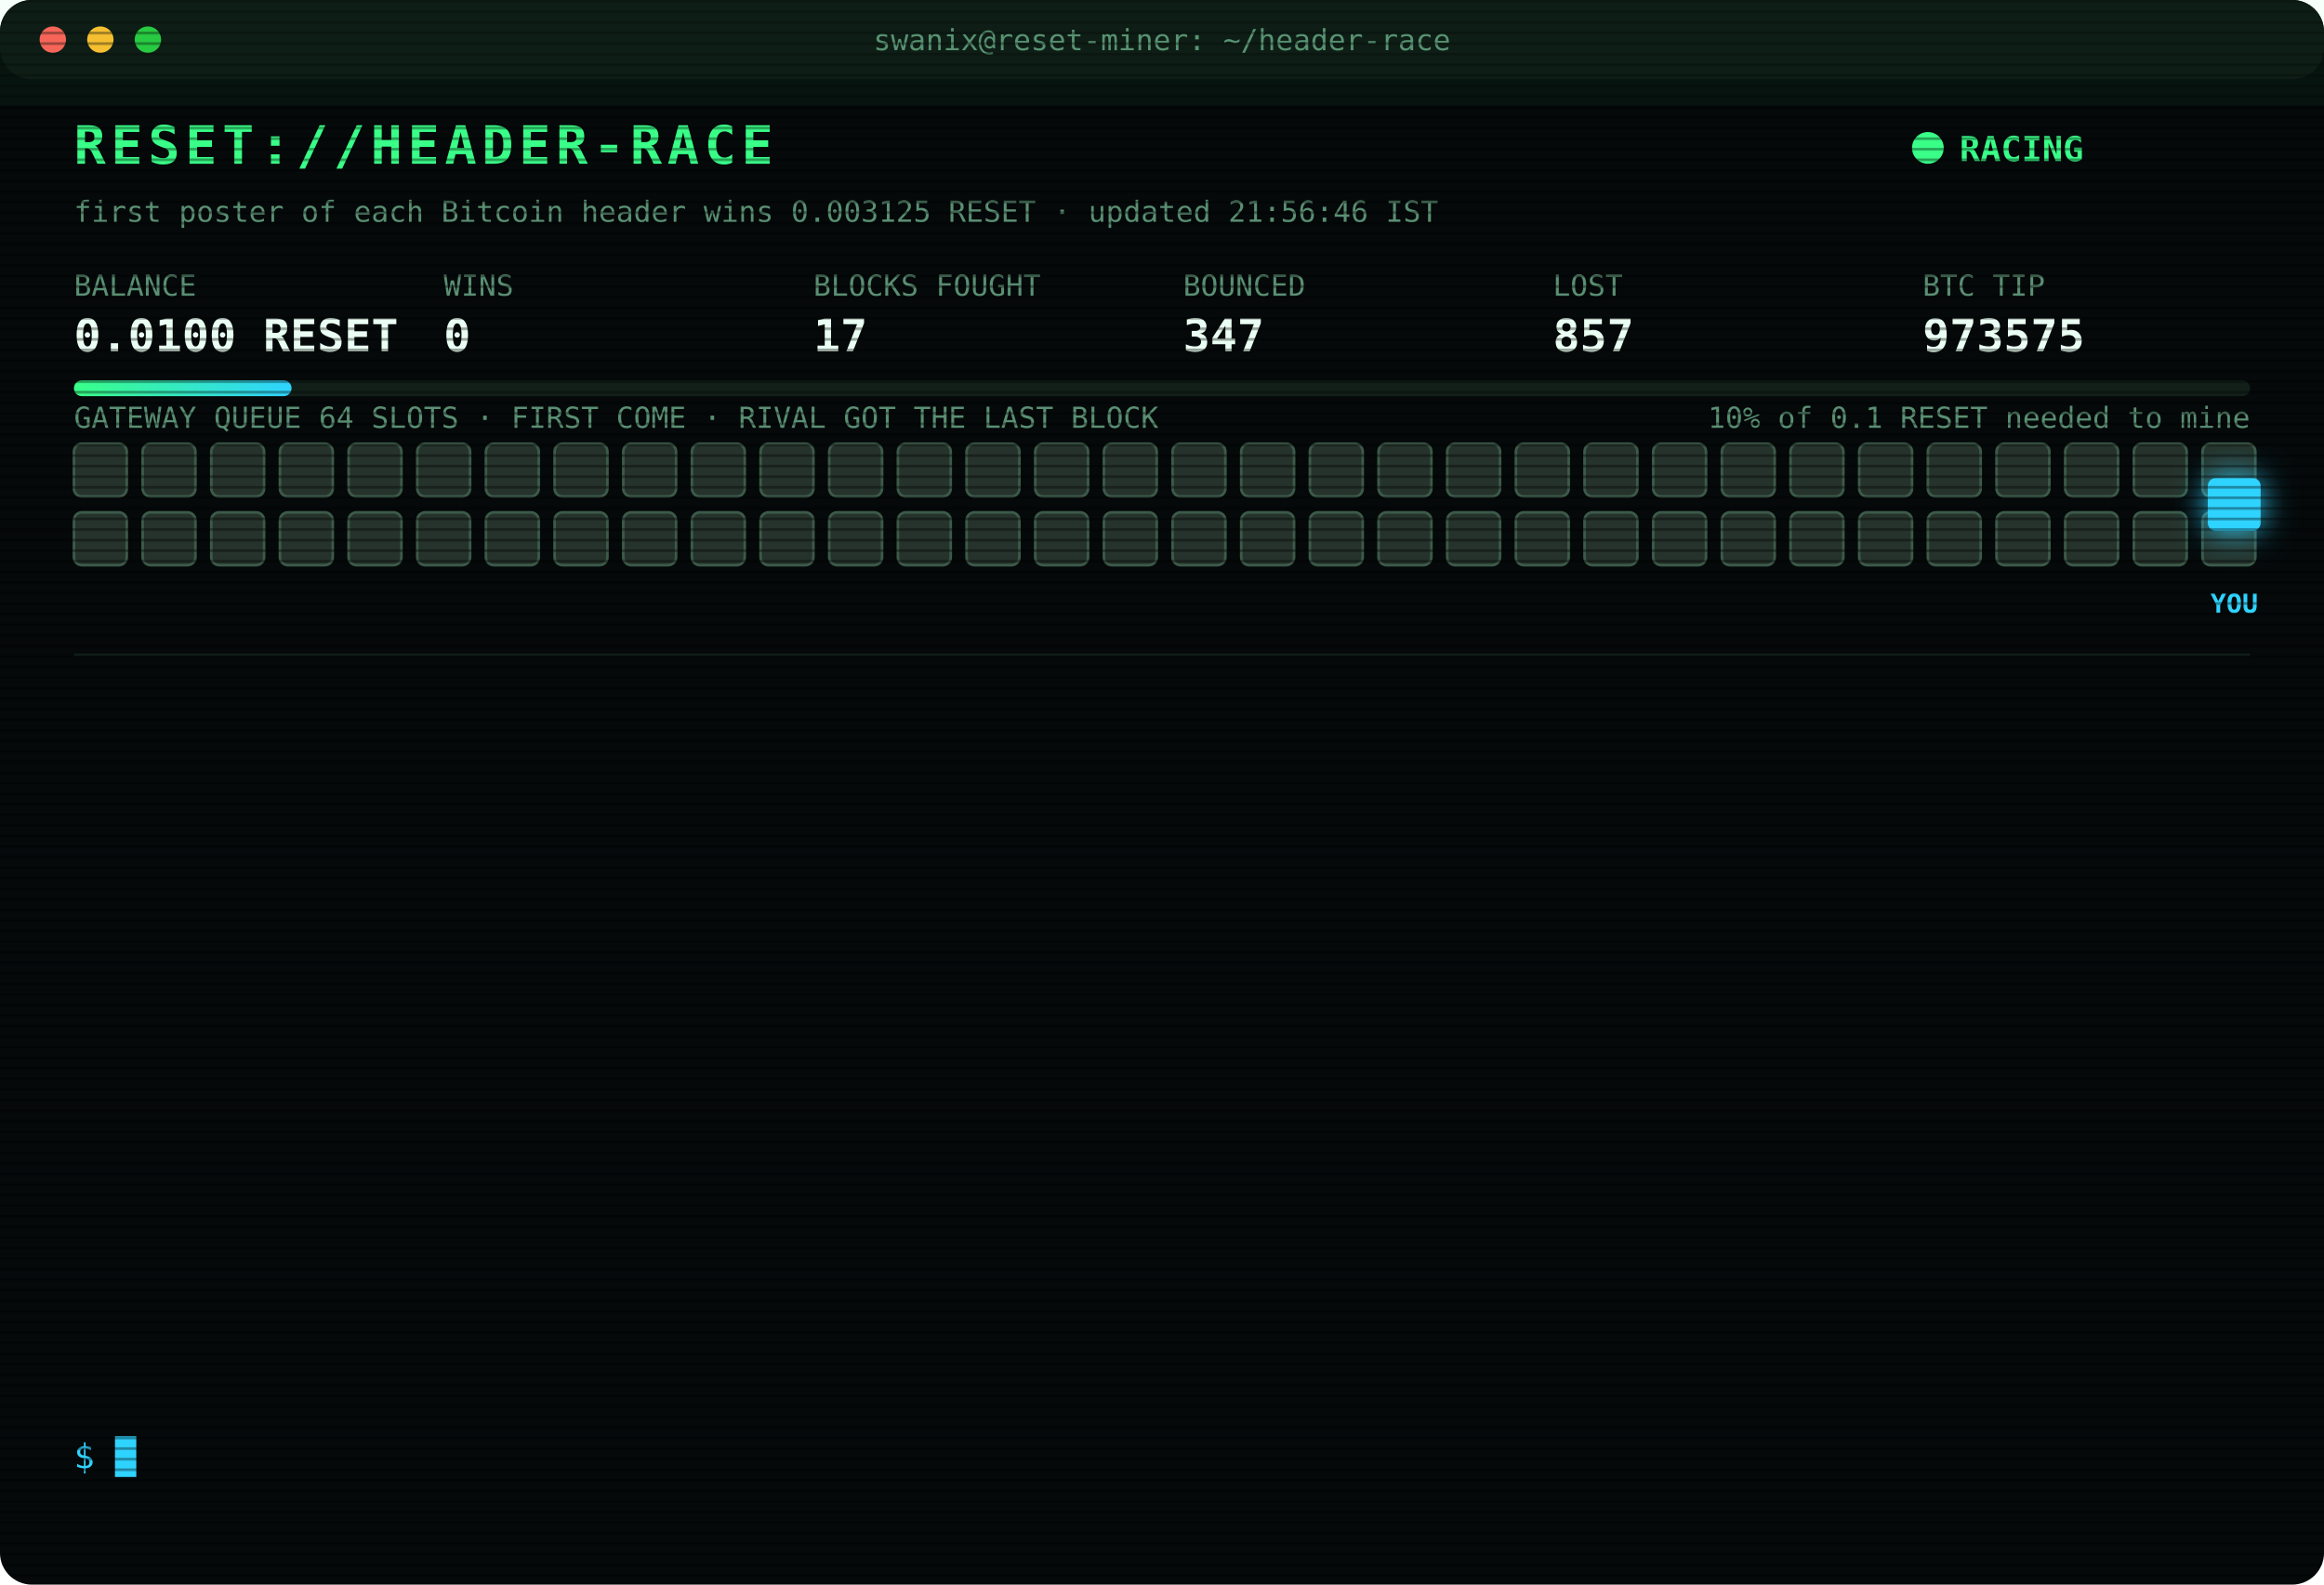
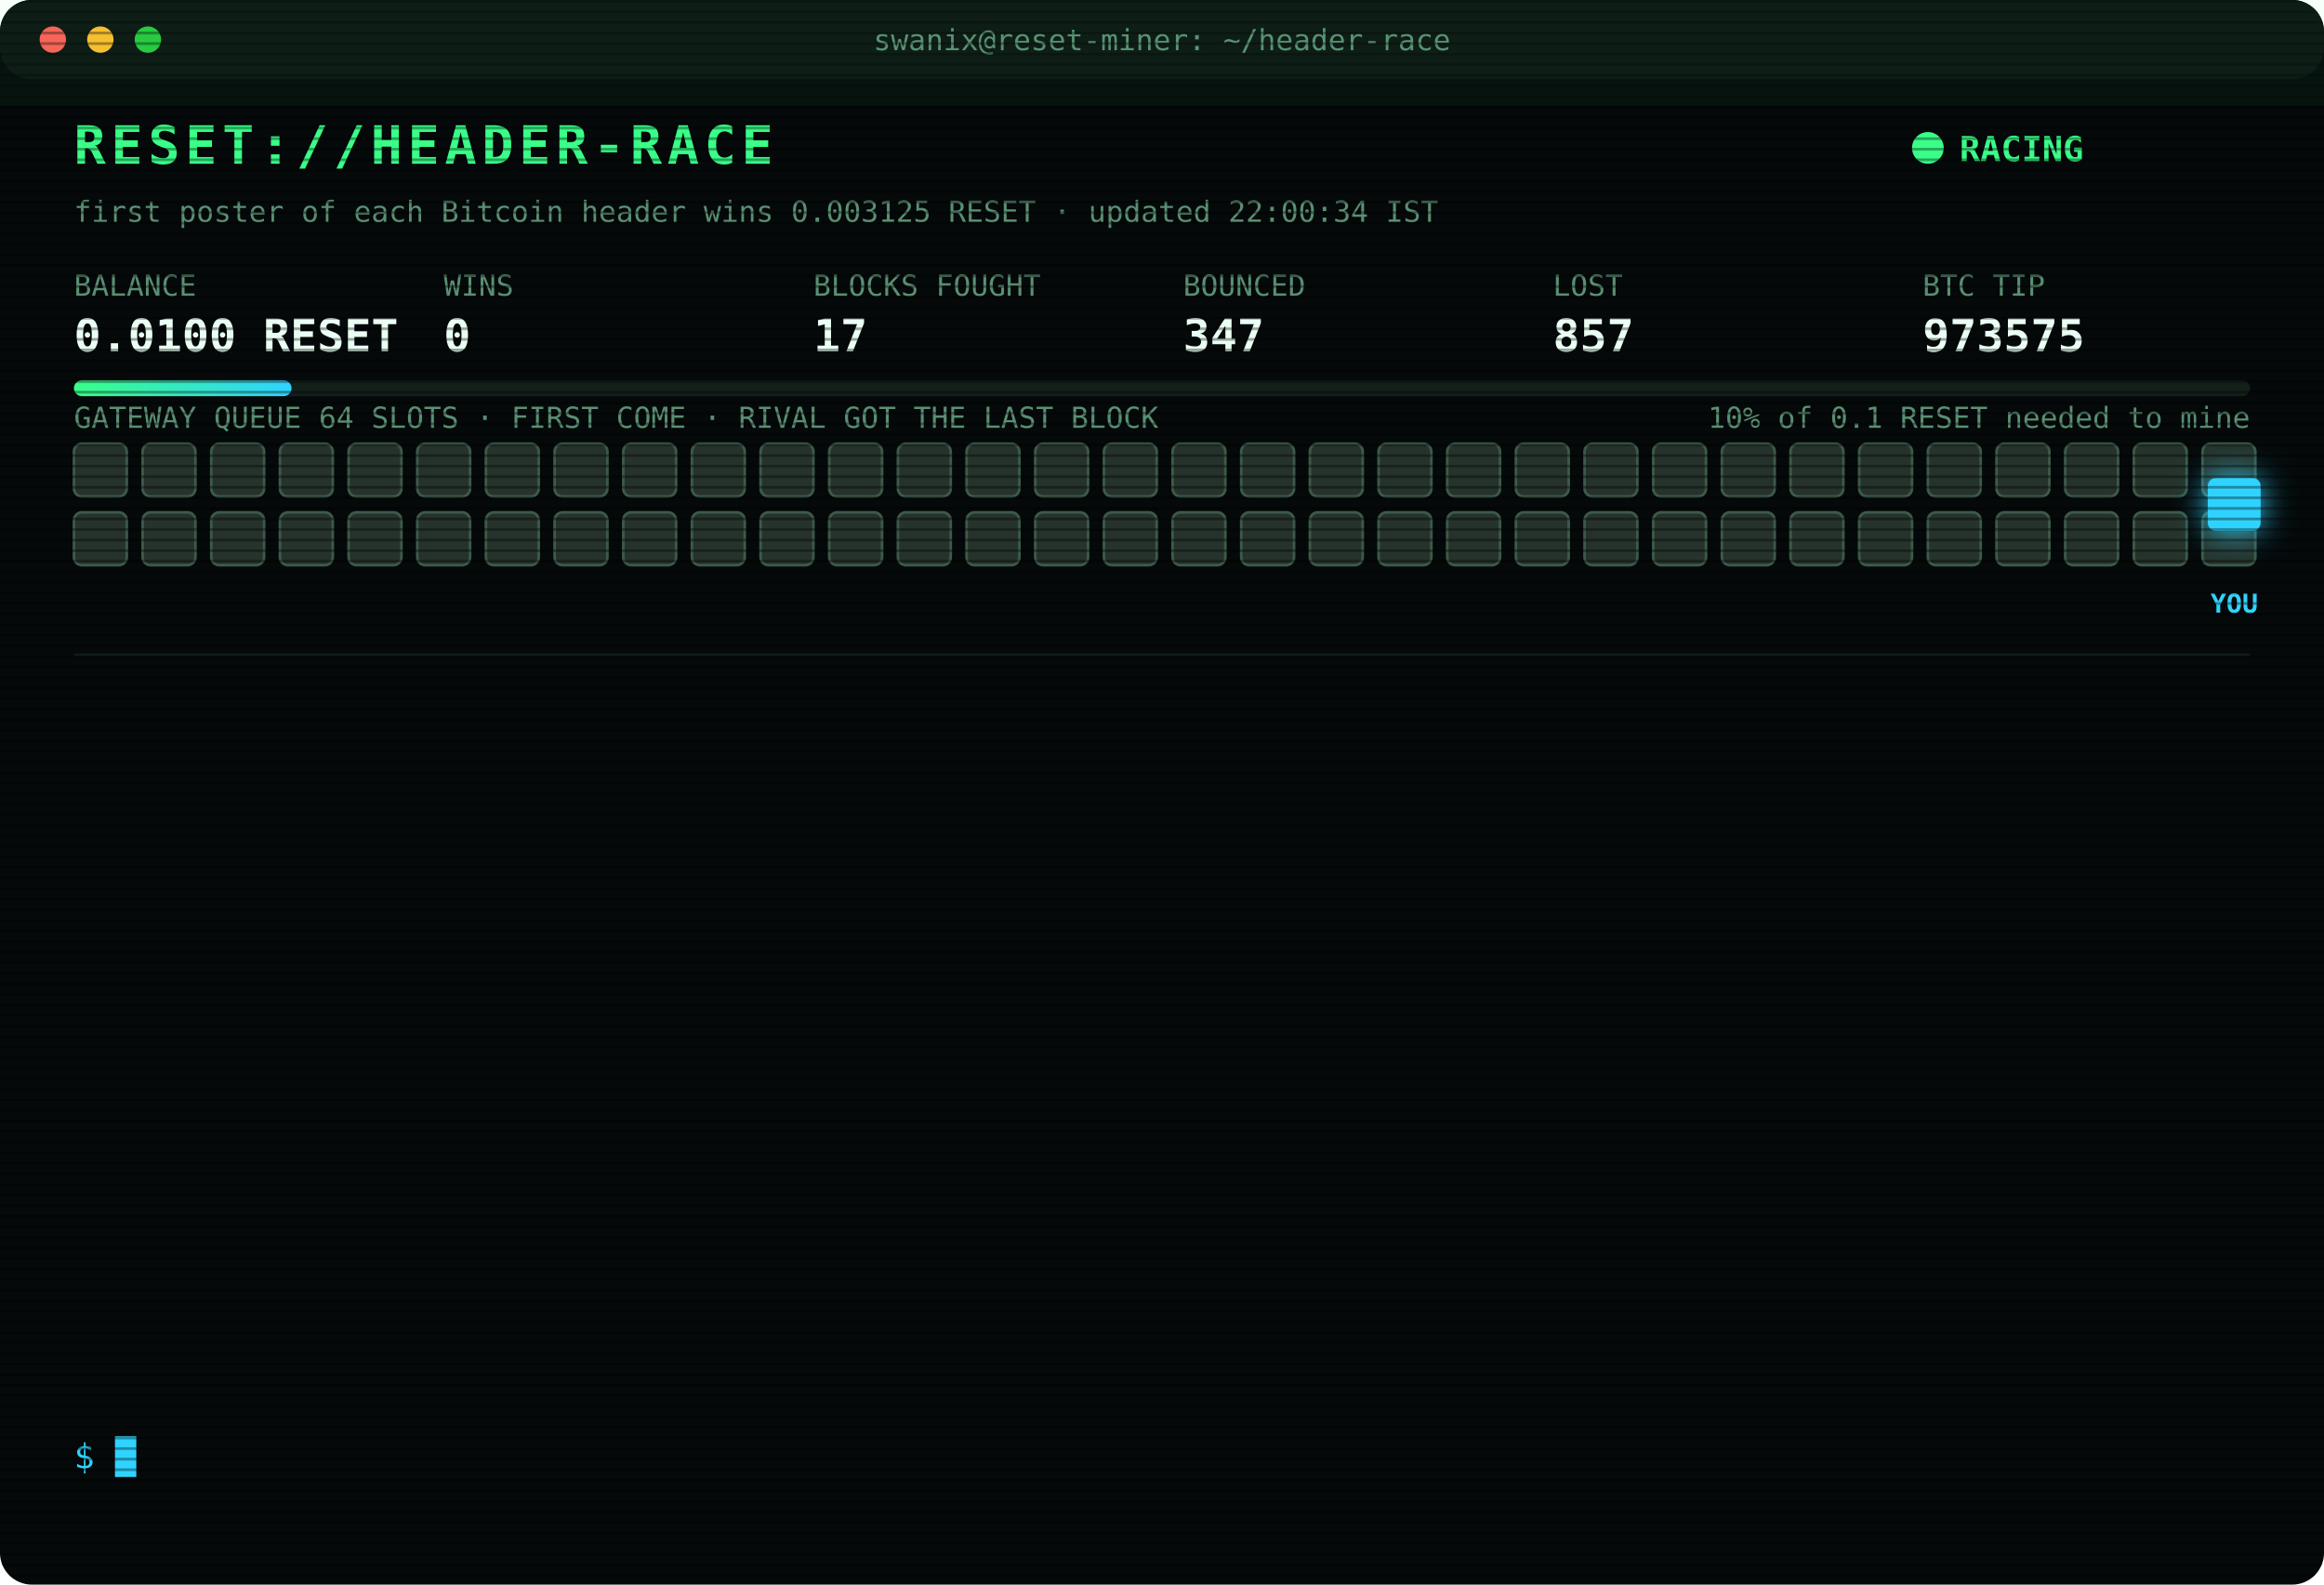
<svg xmlns="http://www.w3.org/2000/svg" width="880" height="600" viewBox="0 0 880 600" font-family="ui-monospace,SFMono-Regular,Menlo,Consolas,monospace">
  <style>
text{font-size:13px;fill:#7CFFB2}
.title{font-size:20px;font-weight:700;fill:#39FF88;letter-spacing:2px;animation:glitch 3s infinite steps(1)}
.sub{fill:#2fd3ff}.k{fill:#5a8f73;font-size:11px}.v{font-size:17px;font-weight:700;fill:#eafff3}
.ts{fill:#3f6b56}.boot{fill:#2fd3ff}.dim{fill:#5a8f73}.bad{fill:#ff4d6d}.warn{fill:#ffd23f}.mag{fill:#ff5cf0}.win{fill:#39FF88;font-weight:700}
.tag{font-size:10px;fill:#2fd3ff;font-weight:700}
.rival{fill:#26332c;stroke:#3c5a49;animation:jam 1.2s infinite alternate}
.idle{fill:#141c18;stroke:#22302a;animation:breathe 4s infinite}
.me{fill:#2fd3ff;filter:drop-shadow(0 0 6px #2fd3ff)}
.hover{animation:nudge 1.1s infinite ease-in-out}.bounce{animation:kick 1.4s infinite}
.ln{opacity:0;animation:in .4s forwards}
.cur{animation:blink 1s infinite steps(1)}
.scan{animation:scan 6s infinite linear}
.led{animation:blink 1.4s infinite}
@keyframes in{from{opacity:0;transform:translateX(-6px)}to{opacity:1;transform:none}}
@keyframes blink{50%{opacity:0}}
@keyframes jam{to{fill:#33463b}}
@keyframes breathe{50%{opacity:.4}}
@keyframes nudge{50%{transform:translateX(-10px)}}
@keyframes kick{0%,100%{transform:none}30%{transform:translateX(-14px)}55%{transform:translateX(10px) translateY(-6px)}}
@keyframes glitch{0%,92%{transform:none}93%{transform:translateX(2px);fill:#ff4d6d}95%{transform:translateX(-2px);fill:#2fd3ff}97%{transform:none}}
@keyframes scan{from{transform:translateY(-40px)}to{transform:translateY(600px)}}
</style>
  <defs>
    <pattern id="sl" width="4" height="4" patternUnits="userSpaceOnUse">
      <rect width="4" height="1" fill="#000" opacity=".35" />
    </pattern>
    <linearGradient id="bar">
      <stop offset="0" stop-color="#39FF88" />
      <stop offset="1" stop-color="#2fd3ff" />
    </linearGradient>
  </defs>
  <rect width="880" height="600" rx="12" fill="#05090a" />
  <rect width="880" height="30" rx="12" fill="#0d1512" />
  <circle cx="20" cy="15" r="5" fill="#ff5f57" />
  <circle cx="38" cy="15" r="5" fill="#febc2e" />
  <circle cx="56" cy="15" r="5" fill="#28c840" />
  <text x="440" y="19" text-anchor="middle" class="k">swanix@reset-miner: ~/header-race</text>
  <text x="28" y="62" class="title">RESET://HEADER-RACE</text>
  <circle class="led" cx="730" cy="56" r="6" fill="#39FF88" />
  <text x="742" y="61" class="win">RACING</text>
-   <text x="28" y="84" class="k">first poster of each Bitcoin header wins 0.003125 RESET · updated 21:56:46 IST</text>
+   <text x="28" y="84" class="k">first poster of each Bitcoin header wins 0.003125 RESET · updated 22:00:34 IST</text>
  <text x="28" y="112" class="k">BALANCE</text>
  <text x="28" y="133" class="v">0.0100 RESET</text>
  <text x="168" y="112" class="k">WINS</text>
  <text x="168" y="133" class="v">0</text>
  <text x="308" y="112" class="k">BLOCKS FOUGHT</text>
  <text x="308" y="133" class="v">17</text>
  <text x="448" y="112" class="k">BOUNCED</text>
  <text x="448" y="133" class="v">347</text>
  <text x="588" y="112" class="k">LOST</text>
  <text x="588" y="133" class="v">857</text>
  <text x="728" y="112" class="k">BTC TIP</text>
  <text x="728" y="133" class="v">973575</text>
  <rect x="28" y="144" width="824" height="6" rx="3" fill="#13201a" />
  <rect x="28" y="144" width="82.4" height="6" rx="3" fill="url(#bar)" />
  <text x="852" y="162" text-anchor="end" class="k">10% of 0.1 RESET needed to mine</text>
  <text x="28" y="162" class="k">GATEWAY QUEUE 64 SLOTS · FIRST COME · RIVAL GOT THE LAST BLOCK</text>
  <rect class="rival" x="28" y="168" width="20" height="20" rx="3" style="animation-delay:0.00s" />
  <rect class="rival" x="54" y="168" width="20" height="20" rx="3" style="animation-delay:0.05s" />
  <rect class="rival" x="80" y="168" width="20" height="20" rx="3" style="animation-delay:0.10s" />
  <rect class="rival" x="106" y="168" width="20" height="20" rx="3" style="animation-delay:0.15s" />
  <rect class="rival" x="132" y="168" width="20" height="20" rx="3" style="animation-delay:0.20s" />
  <rect class="rival" x="158" y="168" width="20" height="20" rx="3" style="animation-delay:0.25s" />
  <rect class="rival" x="184" y="168" width="20" height="20" rx="3" style="animation-delay:0.30s" />
  <rect class="rival" x="210" y="168" width="20" height="20" rx="3" style="animation-delay:0.35s" />
  <rect class="rival" x="236" y="168" width="20" height="20" rx="3" style="animation-delay:0.40s" />
  <rect class="rival" x="262" y="168" width="20" height="20" rx="3" style="animation-delay:0.45s" />
  <rect class="rival" x="288" y="168" width="20" height="20" rx="3" style="animation-delay:0.50s" />
  <rect class="rival" x="314" y="168" width="20" height="20" rx="3" style="animation-delay:0.55s" />
  <rect class="rival" x="340" y="168" width="20" height="20" rx="3" style="animation-delay:0.60s" />
  <rect class="rival" x="366" y="168" width="20" height="20" rx="3" style="animation-delay:0.65s" />
  <rect class="rival" x="392" y="168" width="20" height="20" rx="3" style="animation-delay:0.70s" />
  <rect class="rival" x="418" y="168" width="20" height="20" rx="3" style="animation-delay:0.75s" />
  <rect class="rival" x="444" y="168" width="20" height="20" rx="3" style="animation-delay:0.80s" />
  <rect class="rival" x="470" y="168" width="20" height="20" rx="3" style="animation-delay:0.85s" />
  <rect class="rival" x="496" y="168" width="20" height="20" rx="3" style="animation-delay:0.90s" />
  <rect class="rival" x="522" y="168" width="20" height="20" rx="3" style="animation-delay:0.95s" />
  <rect class="rival" x="548" y="168" width="20" height="20" rx="3" style="animation-delay:1.00s" />
  <rect class="rival" x="574" y="168" width="20" height="20" rx="3" style="animation-delay:1.05s" />
  <rect class="rival" x="600" y="168" width="20" height="20" rx="3" style="animation-delay:1.10s" />
  <rect class="rival" x="626" y="168" width="20" height="20" rx="3" style="animation-delay:1.15s" />
  <rect class="rival" x="652" y="168" width="20" height="20" rx="3" style="animation-delay:1.20s" />
  <rect class="rival" x="678" y="168" width="20" height="20" rx="3" style="animation-delay:1.25s" />
  <rect class="rival" x="704" y="168" width="20" height="20" rx="3" style="animation-delay:1.30s" />
  <rect class="rival" x="730" y="168" width="20" height="20" rx="3" style="animation-delay:1.35s" />
  <rect class="rival" x="756" y="168" width="20" height="20" rx="3" style="animation-delay:1.40s" />
  <rect class="rival" x="782" y="168" width="20" height="20" rx="3" style="animation-delay:1.45s" />
  <rect class="rival" x="808" y="168" width="20" height="20" rx="3" style="animation-delay:1.50s" />
  <rect class="rival" x="834" y="168" width="20" height="20" rx="3" style="animation-delay:1.55s" />
  <rect class="rival" x="28" y="194" width="20" height="20" rx="3" style="animation-delay:1.60s" />
  <rect class="rival" x="54" y="194" width="20" height="20" rx="3" style="animation-delay:1.65s" />
  <rect class="rival" x="80" y="194" width="20" height="20" rx="3" style="animation-delay:1.70s" />
  <rect class="rival" x="106" y="194" width="20" height="20" rx="3" style="animation-delay:1.75s" />
  <rect class="rival" x="132" y="194" width="20" height="20" rx="3" style="animation-delay:1.80s" />
  <rect class="rival" x="158" y="194" width="20" height="20" rx="3" style="animation-delay:1.85s" />
  <rect class="rival" x="184" y="194" width="20" height="20" rx="3" style="animation-delay:1.90s" />
  <rect class="rival" x="210" y="194" width="20" height="20" rx="3" style="animation-delay:1.95s" />
  <rect class="rival" x="236" y="194" width="20" height="20" rx="3" style="animation-delay:2.00s" />
  <rect class="rival" x="262" y="194" width="20" height="20" rx="3" style="animation-delay:2.05s" />
  <rect class="rival" x="288" y="194" width="20" height="20" rx="3" style="animation-delay:2.10s" />
  <rect class="rival" x="314" y="194" width="20" height="20" rx="3" style="animation-delay:2.15s" />
  <rect class="rival" x="340" y="194" width="20" height="20" rx="3" style="animation-delay:2.20s" />
  <rect class="rival" x="366" y="194" width="20" height="20" rx="3" style="animation-delay:2.25s" />
  <rect class="rival" x="392" y="194" width="20" height="20" rx="3" style="animation-delay:2.30s" />
  <rect class="rival" x="418" y="194" width="20" height="20" rx="3" style="animation-delay:2.35s" />
  <rect class="rival" x="444" y="194" width="20" height="20" rx="3" style="animation-delay:2.40s" />
  <rect class="rival" x="470" y="194" width="20" height="20" rx="3" style="animation-delay:2.45s" />
  <rect class="rival" x="496" y="194" width="20" height="20" rx="3" style="animation-delay:2.50s" />
  <rect class="rival" x="522" y="194" width="20" height="20" rx="3" style="animation-delay:2.55s" />
  <rect class="rival" x="548" y="194" width="20" height="20" rx="3" style="animation-delay:2.60s" />
  <rect class="rival" x="574" y="194" width="20" height="20" rx="3" style="animation-delay:2.65s" />
  <rect class="rival" x="600" y="194" width="20" height="20" rx="3" style="animation-delay:2.70s" />
  <rect class="rival" x="626" y="194" width="20" height="20" rx="3" style="animation-delay:2.75s" />
  <rect class="rival" x="652" y="194" width="20" height="20" rx="3" style="animation-delay:2.80s" />
  <rect class="rival" x="678" y="194" width="20" height="20" rx="3" style="animation-delay:2.85s" />
  <rect class="rival" x="704" y="194" width="20" height="20" rx="3" style="animation-delay:2.90s" />
  <rect class="rival" x="730" y="194" width="20" height="20" rx="3" style="animation-delay:2.95s" />
  <rect class="rival" x="756" y="194" width="20" height="20" rx="3" style="animation-delay:3.00s" />
  <rect class="rival" x="782" y="194" width="20" height="20" rx="3" style="animation-delay:3.05s" />
  <rect class="rival" x="808" y="194" width="20" height="20" rx="3" style="animation-delay:3.10s" />
  <rect class="rival" x="834" y="194" width="20" height="20" rx="3" style="animation-delay:3.15s" />
  <g class="hover">
    <rect class="me" x="836" y="181" width="20" height="20" rx="3" />
    <text class="tag" x="846" y="232" text-anchor="middle">YOU</text>
  </g>
  <line x1="28" x2="852" y1="248" y2="248" stroke="#13201a" />
  <g class="ln" style="animation-delay:0.40s">
    <text x="28" y="270" class="ts">19:58:40</text>
    <text x="104" y="270" class="bad">[LOST] #973567 taken by a rival miner</text>
  </g>
  <g class="ln" style="animation-delay:0.65s">
    <text x="28" y="292" class="ts">20:01:10</text>
    <text x="104" y="292" class="bad">[LOST] #973568 taken by a rival miner</text>
  </g>
  <g class="ln" style="animation-delay:0.90s">
    <text x="28" y="314" class="ts">20:19:35</text>
    <text x="104" y="314" class="bad">[LOST] #973570 taken by a rival miner</text>
  </g>
  <g class="ln" style="animation-delay:1.15s">
    <text x="28" y="336" class="ts">20:50:12</text>
    <text x="104" y="336" class="bad">[GATEWAY DOWN] no response · 1115ms</text>
  </g>
  <g class="ln" style="animation-delay:1.40s">
    <text x="28" y="358" class="ts">20:50:12</text>
    <text x="104" y="358" class="bad">[GATEWAY DOWN] no response · 744ms</text>
  </g>
  <g class="ln" style="animation-delay:1.65s">
    <text x="28" y="380" class="ts">20:50:13</text>
    <text x="104" y="380" class="bad">[GATEWAY DOWN] no response · 742ms</text>
  </g>
  <g class="ln" style="animation-delay:1.90s">
    <text x="28" y="402" class="ts">20:50:15</text>
    <text x="104" y="402" class="bad">[GATEWAY DOWN] no response · 789ms</text>
  </g>
  <g class="ln" style="animation-delay:2.15s">
    <text x="28" y="424" class="ts">20:50:15</text>
    <text x="104" y="424" class="bad">[GATEWAY DOWN] no response · 581ms</text>
  </g>
  <g class="ln" style="animation-delay:2.40s">
    <text x="28" y="446" class="ts">20:50:20</text>
    <text x="104" y="446" class="bad">[LOST] #973571 taken by a rival miner</text>
  </g>
  <g class="ln" style="animation-delay:2.65s">
    <text x="28" y="468" class="ts">21:03:32</text>
    <text x="104" y="468" class="bad">[LOST] #973572 taken by a rival miner</text>
  </g>
  <g class="ln" style="animation-delay:2.90s">
    <text x="28" y="490" class="ts">21:08:51</text>
    <text x="104" y="490" class="bad">[LOST] #973573 taken by a rival miner</text>
  </g>
  <g class="ln" style="animation-delay:3.15s">
    <text x="28" y="512" class="ts">21:18:29</text>
    <text x="104" y="512" class="bad">[LOST] #973574 taken by a rival miner</text>
  </g>
  <g class="ln" style="animation-delay:3.40s">
    <text x="28" y="534" class="ts">21:45:57</text>
    <text x="104" y="534" class="bad">[LOST] #973575 taken by a rival miner</text>
  </g>
  <text x="28" y="556" class="sub">$ <tspan class="cur">█</tspan>
  </text>
  <rect width="880" height="600" rx="12" fill="url(#sl)" pointer-events="none" />
  <rect class="scan" width="880" height="40" fill="#39FF88" opacity=".04" />
</svg>
